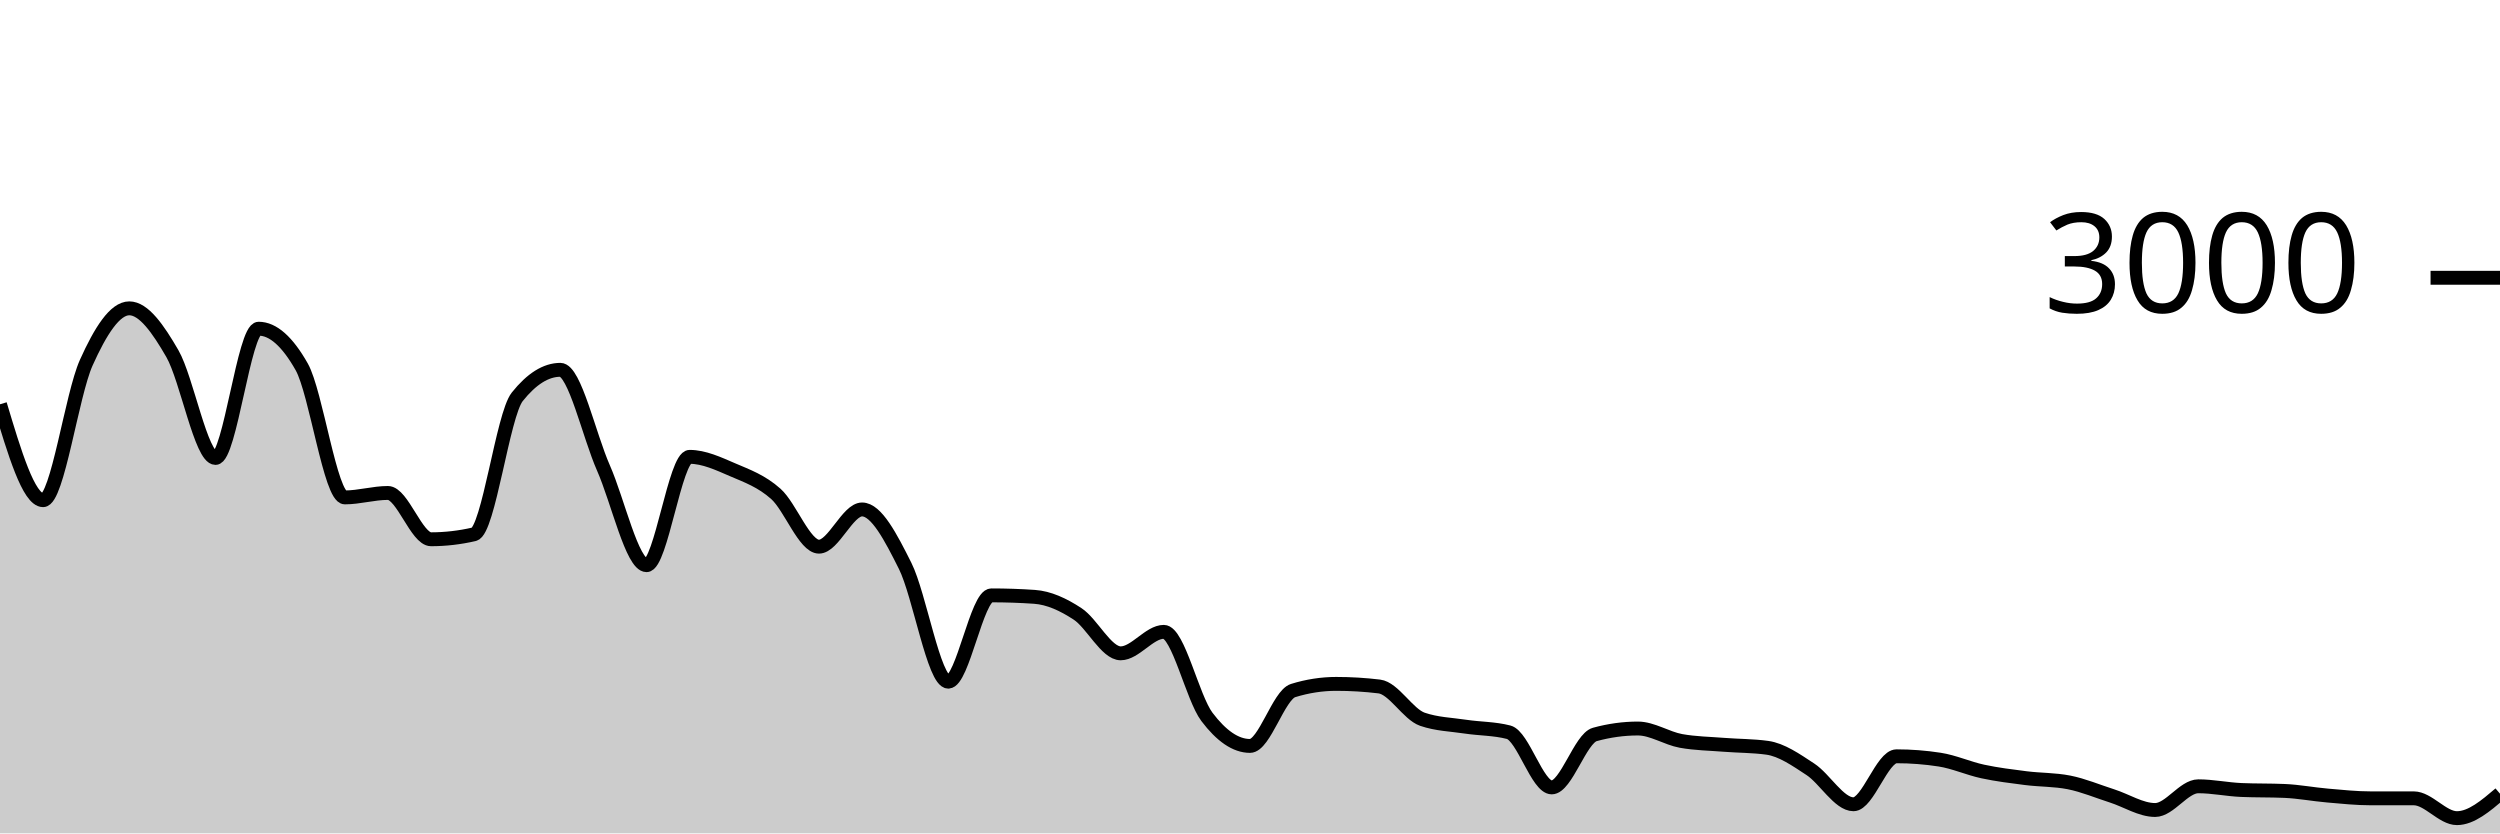
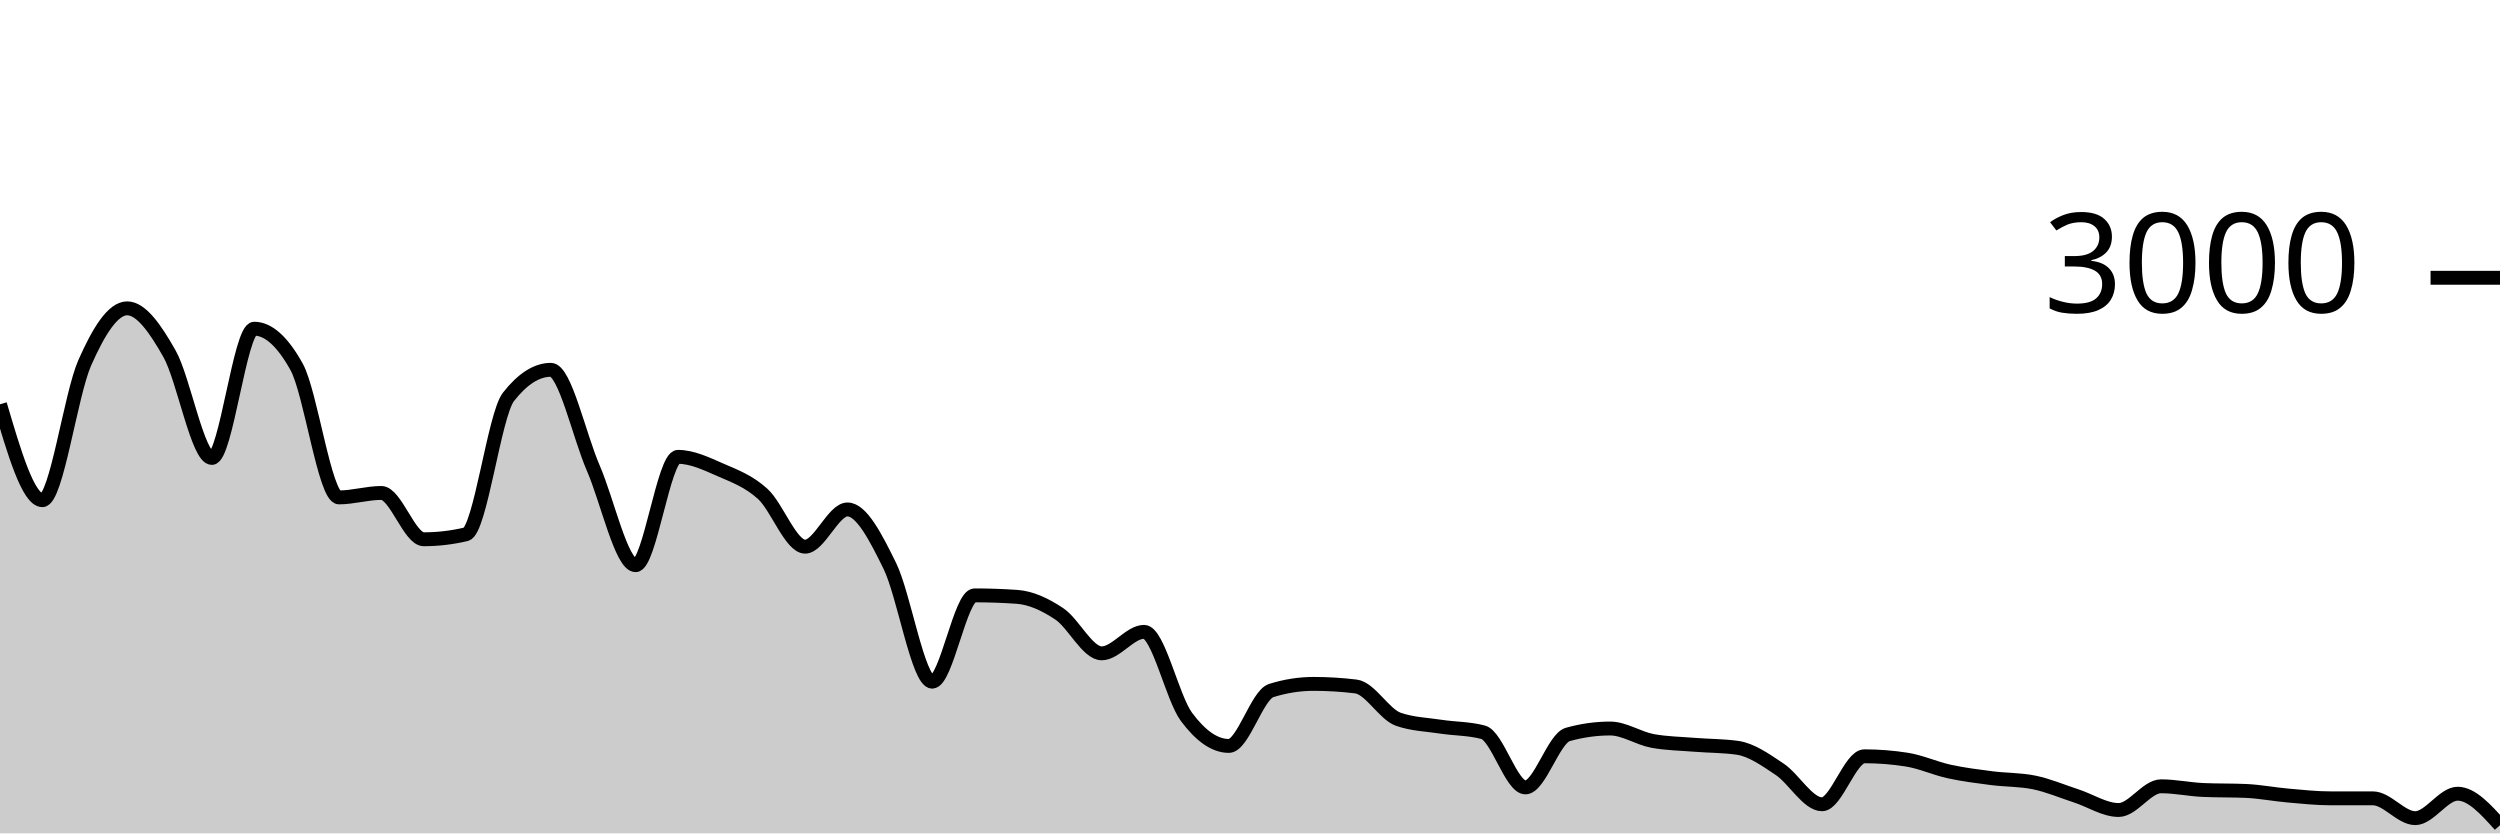
<svg xmlns="http://www.w3.org/2000/svg" viewBox="0 0 180 60">
  <g transform="translate(0,20)">
-     <path class="area" fill="rgba(0, 0, 0, 0.2)" d="M0,9.107C1.034,12.56,2.069,16.013,3.103,16.013C4.138,16.013,5.172,8.422,6.207,6.12C7.241,3.818,8.276,2.2,9.31,2.2C10.345,2.2,11.379,3.671,12.414,5.467C13.448,7.262,14.483,12.973,15.517,12.973C16.552,12.973,17.586,3.667,18.621,3.667C19.655,3.667,20.69,4.582,21.724,6.413C22.759,8.244,23.793,15.813,24.828,15.813C25.862,15.813,26.897,15.493,27.931,15.493C28.966,15.493,30,18.827,31.034,18.827C32.069,18.827,33.103,18.707,34.138,18.467C35.172,18.227,36.207,9.871,37.241,8.573C38.276,7.276,39.31,6.627,40.345,6.627C41.379,6.627,42.414,11.349,43.448,13.693C44.483,16.038,45.517,20.693,46.552,20.693C47.586,20.693,48.621,12.893,49.655,12.893C50.69,12.893,51.724,13.382,52.759,13.827C53.793,14.271,54.828,14.638,55.862,15.56C56.897,16.482,57.931,19.36,58.966,19.36C60,19.36,61.034,16.68,62.069,16.68C63.103,16.68,64.138,18.68,65.172,20.747C66.207,22.813,67.241,29.08,68.276,29.08C69.31,29.08,70.345,22.867,71.379,22.867C72.414,22.867,73.448,22.902,74.483,22.973C75.517,23.044,76.552,23.522,77.586,24.2C78.621,24.878,79.655,27.04,80.69,27.04C81.724,27.04,82.759,25.493,83.793,25.493C84.828,25.493,85.862,30.244,86.897,31.613C87.931,32.982,88.966,33.707,90,33.707C91.034,33.707,92.069,30.04,93.103,29.72C94.138,29.4,95.172,29.24,96.207,29.24C97.241,29.24,98.276,29.302,99.31,29.427C100.345,29.551,101.379,31.431,102.414,31.787C103.448,32.142,104.483,32.164,105.517,32.32C106.552,32.476,107.586,32.453,108.621,32.72C109.655,32.987,110.69,36.693,111.724,36.693C112.759,36.693,113.793,33.164,114.828,32.88C115.862,32.596,116.897,32.453,117.931,32.453C118.966,32.453,120,33.16,121.034,33.347C122.069,33.533,123.103,33.544,124.138,33.627C125.172,33.709,126.207,33.698,127.241,33.84C128.276,33.982,129.31,34.709,130.345,35.387C131.379,36.064,132.414,37.907,133.448,37.907C134.483,37.907,135.517,34.453,136.552,34.453C137.586,34.453,138.621,34.533,139.655,34.693C140.69,34.853,141.724,35.324,142.759,35.547C143.793,35.769,144.828,35.896,145.862,36.027C146.897,36.158,147.931,36.129,148.966,36.333C150,36.538,151.034,36.976,152.069,37.307C153.103,37.638,154.138,38.32,155.172,38.32C156.207,38.32,157.241,36.613,158.276,36.613C159.31,36.613,160.345,36.836,161.379,36.88C162.414,36.924,163.448,36.902,164.483,36.947C165.517,36.991,166.552,37.191,167.586,37.28C168.621,37.369,169.655,37.48,170.69,37.48C171.724,37.48,172.759,37.48,173.793,37.48C174.828,37.48,175.862,38.907,176.897,38.907C177.931,38.907,178.966,38.027,180,37.147L180,40C178.966,40,177.931,40,176.897,40C175.862,40,174.828,40,173.793,40C172.759,40,171.724,40,170.69,40C169.655,40,168.621,40,167.586,40C166.552,40,165.517,40,164.483,40C163.448,40,162.414,40,161.379,40C160.345,40,159.31,40,158.276,40C157.241,40,156.207,40,155.172,40C154.138,40,153.103,40,152.069,40C151.034,40,150,40,148.966,40C147.931,40,146.897,40,145.862,40C144.828,40,143.793,40,142.759,40C141.724,40,140.69,40,139.655,40C138.621,40,137.586,40,136.552,40C135.517,40,134.483,40,133.448,40C132.414,40,131.379,40,130.345,40C129.31,40,128.276,40,127.241,40C126.207,40,125.172,40,124.138,40C123.103,40,122.069,40,121.034,40C120,40,118.966,40,117.931,40C116.897,40,115.862,40,114.828,40C113.793,40,112.759,40,111.724,40C110.69,40,109.655,40,108.621,40C107.586,40,106.552,40,105.517,40C104.483,40,103.448,40,102.414,40C101.379,40,100.345,40,99.31,40C98.276,40,97.241,40,96.207,40C95.172,40,94.138,40,93.103,40C92.069,40,91.034,40,90,40C88.966,40,87.931,40,86.897,40C85.862,40,84.828,40,83.793,40C82.759,40,81.724,40,80.69,40C79.655,40,78.621,40,77.586,40C76.552,40,75.517,40,74.483,40C73.448,40,72.414,40,71.379,40C70.345,40,69.31,40,68.276,40C67.241,40,66.207,40,65.172,40C64.138,40,63.103,40,62.069,40C61.034,40,60,40,58.966,40C57.931,40,56.897,40,55.862,40C54.828,40,53.793,40,52.759,40C51.724,40,50.69,40,49.655,40C48.621,40,47.586,40,46.552,40C45.517,40,44.483,40,43.448,40C42.414,40,41.379,40,40.345,40C39.31,40,38.276,40,37.241,40C36.207,40,35.172,40,34.138,40C33.103,40,32.069,40,31.034,40C30,40,28.966,40,27.931,40C26.897,40,25.862,40,24.828,40C23.793,40,22.759,40,21.724,40C20.69,40,19.655,40,18.621,40C17.586,40,16.552,40,15.517,40C14.483,40,13.448,40,12.414,40C11.379,40,10.345,40,9.31,40C8.276,40,7.241,40,6.207,40C5.172,40,4.138,40,3.103,40C2.069,40,1.034,40,0,40Z" />
-     <path class="line" stroke="black" fill="none" d="M0,9.107C1.034,12.56,2.069,16.013,3.103,16.013C4.138,16.013,5.172,8.422,6.207,6.12C7.241,3.818,8.276,2.2,9.31,2.2C10.345,2.2,11.379,3.671,12.414,5.467C13.448,7.262,14.483,12.973,15.517,12.973C16.552,12.973,17.586,3.667,18.621,3.667C19.655,3.667,20.69,4.582,21.724,6.413C22.759,8.244,23.793,15.813,24.828,15.813C25.862,15.813,26.897,15.493,27.931,15.493C28.966,15.493,30,18.827,31.034,18.827C32.069,18.827,33.103,18.707,34.138,18.467C35.172,18.227,36.207,9.871,37.241,8.573C38.276,7.276,39.31,6.627,40.345,6.627C41.379,6.627,42.414,11.349,43.448,13.693C44.483,16.038,45.517,20.693,46.552,20.693C47.586,20.693,48.621,12.893,49.655,12.893C50.69,12.893,51.724,13.382,52.759,13.827C53.793,14.271,54.828,14.638,55.862,15.56C56.897,16.482,57.931,19.36,58.966,19.36C60,19.36,61.034,16.68,62.069,16.68C63.103,16.68,64.138,18.68,65.172,20.747C66.207,22.813,67.241,29.08,68.276,29.08C69.31,29.08,70.345,22.867,71.379,22.867C72.414,22.867,73.448,22.902,74.483,22.973C75.517,23.044,76.552,23.522,77.586,24.2C78.621,24.878,79.655,27.04,80.69,27.04C81.724,27.04,82.759,25.493,83.793,25.493C84.828,25.493,85.862,30.244,86.897,31.613C87.931,32.982,88.966,33.707,90,33.707C91.034,33.707,92.069,30.04,93.103,29.72C94.138,29.4,95.172,29.24,96.207,29.24C97.241,29.24,98.276,29.302,99.31,29.427C100.345,29.551,101.379,31.431,102.414,31.787C103.448,32.142,104.483,32.164,105.517,32.32C106.552,32.476,107.586,32.453,108.621,32.72C109.655,32.987,110.69,36.693,111.724,36.693C112.759,36.693,113.793,33.164,114.828,32.88C115.862,32.596,116.897,32.453,117.931,32.453C118.966,32.453,120,33.16,121.034,33.347C122.069,33.533,123.103,33.544,124.138,33.627C125.172,33.709,126.207,33.698,127.241,33.84C128.276,33.982,129.31,34.709,130.345,35.387C131.379,36.064,132.414,37.907,133.448,37.907C134.483,37.907,135.517,34.453,136.552,34.453C137.586,34.453,138.621,34.533,139.655,34.693C140.69,34.853,141.724,35.324,142.759,35.547C143.793,35.769,144.828,35.896,145.862,36.027C146.897,36.158,147.931,36.129,148.966,36.333C150,36.538,151.034,36.976,152.069,37.307C153.103,37.638,154.138,38.32,155.172,38.32C156.207,38.32,157.241,36.613,158.276,36.613C159.31,36.613,160.345,36.836,161.379,36.88C162.414,36.924,163.448,36.902,164.483,36.947C165.517,36.991,166.552,37.191,167.586,37.28C168.621,37.369,169.655,37.48,170.69,37.48C171.724,37.48,172.759,37.48,173.793,37.48C174.828,37.48,175.862,38.907,176.897,38.907C177.931,38.907,178.966,38.027,180,37.147" />
+     <path class="area" fill="rgba(0, 0, 0, 0.2)" d="M0,9.107C1.017,12.56,2.034,16.013,3.051,16.013C4.068,16.013,5.085,8.422,6.102,6.12C7.119,3.818,8.136,2.2,9.153,2.2C10.169,2.2,11.186,3.671,12.203,5.467C13.22,7.262,14.237,12.973,15.254,12.973C16.271,12.973,17.288,3.667,18.305,3.667C19.322,3.667,20.339,4.582,21.356,6.413C22.373,8.244,23.39,15.813,24.407,15.813C25.424,15.813,26.441,15.493,27.458,15.493C28.475,15.493,29.492,18.827,30.508,18.827C31.525,18.827,32.542,18.707,33.559,18.467C34.576,18.227,35.593,9.871,36.61,8.573C37.627,7.276,38.644,6.627,39.661,6.627C40.678,6.627,41.695,11.349,42.712,13.693C43.729,16.038,44.746,20.693,45.763,20.693C46.78,20.693,47.797,12.893,48.814,12.893C49.831,12.893,50.847,13.382,51.864,13.827C52.881,14.271,53.898,14.638,54.915,15.56C55.932,16.482,56.949,19.36,57.966,19.36C58.983,19.36,60,16.68,61.017,16.68C62.034,16.68,63.051,18.68,64.068,20.747C65.085,22.813,66.102,29.08,67.119,29.08C68.136,29.08,69.153,22.867,70.169,22.867C71.186,22.867,72.203,22.902,73.22,22.973C74.237,23.044,75.254,23.522,76.271,24.2C77.288,24.878,78.305,27.04,79.322,27.04C80.339,27.04,81.356,25.493,82.373,25.493C83.39,25.493,84.407,30.244,85.424,31.613C86.441,32.982,87.458,33.707,88.475,33.707C89.492,33.707,90.508,30.04,91.525,29.72C92.542,29.4,93.559,29.24,94.576,29.24C95.593,29.24,96.61,29.302,97.627,29.427C98.644,29.551,99.661,31.431,100.678,31.787C101.695,32.142,102.712,32.164,103.729,32.32C104.746,32.476,105.763,32.453,106.78,32.72C107.797,32.987,108.814,36.693,109.831,36.693C110.847,36.693,111.864,33.164,112.881,32.88C113.898,32.596,114.915,32.453,115.932,32.453C116.949,32.453,117.966,33.16,118.983,33.347C120,33.533,121.017,33.544,122.034,33.627C123.051,33.709,124.068,33.698,125.085,33.84C126.102,33.982,127.119,34.709,128.136,35.387C129.153,36.064,130.169,37.907,131.186,37.907C132.203,37.907,133.22,34.453,134.237,34.453C135.254,34.453,136.271,34.533,137.288,34.693C138.305,34.853,139.322,35.324,140.339,35.547C141.356,35.769,142.373,35.896,143.39,36.027C144.407,36.158,145.424,36.129,146.441,36.333C147.458,36.538,148.475,36.976,149.492,37.307C150.508,37.638,151.525,38.32,152.542,38.32C153.559,38.32,154.576,36.613,155.593,36.613C156.61,36.613,157.627,36.836,158.644,36.88C159.661,36.924,160.678,36.902,161.695,36.947C162.712,36.991,163.729,37.191,164.746,37.28C165.763,37.369,166.78,37.48,167.797,37.48C168.814,37.48,169.831,37.48,170.847,37.48C171.864,37.48,172.881,38.907,173.898,38.907C174.915,38.907,175.932,37.147,176.949,37.147C177.966,37.147,178.983,38.28,180,39.413L180,40C178.983,40,177.966,40,176.949,40C175.932,40,174.915,40,173.898,40C172.881,40,171.864,40,170.847,40C169.831,40,168.814,40,167.797,40C166.78,40,165.763,40,164.746,40C163.729,40,162.712,40,161.695,40C160.678,40,159.661,40,158.644,40C157.627,40,156.61,40,155.593,40C154.576,40,153.559,40,152.542,40C151.525,40,150.508,40,149.492,40C148.475,40,147.458,40,146.441,40C145.424,40,144.407,40,143.39,40C142.373,40,141.356,40,140.339,40C139.322,40,138.305,40,137.288,40C136.271,40,135.254,40,134.237,40C133.22,40,132.203,40,131.186,40C130.169,40,129.153,40,128.136,40C127.119,40,126.102,40,125.085,40C124.068,40,123.051,40,122.034,40C121.017,40,120,40,118.983,40C117.966,40,116.949,40,115.932,40C114.915,40,113.898,40,112.881,40C111.864,40,110.847,40,109.831,40C108.814,40,107.797,40,106.78,40C105.763,40,104.746,40,103.729,40C102.712,40,101.695,40,100.678,40C99.661,40,98.644,40,97.627,40C96.61,40,95.593,40,94.576,40C93.559,40,92.542,40,91.525,40C90.508,40,89.492,40,88.475,40C87.458,40,86.441,40,85.424,40C84.407,40,83.39,40,82.373,40C81.356,40,80.339,40,79.322,40C78.305,40,77.288,40,76.271,40C75.254,40,74.237,40,73.22,40C72.203,40,71.186,40,70.169,40C69.153,40,68.136,40,67.119,40C66.102,40,65.085,40,64.068,40C63.051,40,62.034,40,61.017,40C60,40,58.983,40,57.966,40C56.949,40,55.932,40,54.915,40C53.898,40,52.881,40,51.864,40C50.847,40,49.831,40,48.814,40C47.797,40,46.78,40,45.763,40C44.746,40,43.729,40,42.712,40C41.695,40,40.678,40,39.661,40C38.644,40,37.627,40,36.61,40C35.593,40,34.576,40,33.559,40C32.542,40,31.525,40,30.508,40C29.492,40,28.475,40,27.458,40C26.441,40,25.424,40,24.407,40C23.39,40,22.373,40,21.356,40C20.339,40,19.322,40,18.305,40C17.288,40,16.271,40,15.254,40C14.237,40,13.22,40,12.203,40C11.186,40,10.169,40,9.153,40C8.136,40,7.119,40,6.102,40C5.085,40,4.068,40,3.051,40C2.034,40,1.017,40,0,40Z" />
+     <path class="line" stroke="black" fill="none" d="M0,9.107C1.017,12.56,2.034,16.013,3.051,16.013C4.068,16.013,5.085,8.422,6.102,6.12C7.119,3.818,8.136,2.2,9.153,2.2C10.169,2.2,11.186,3.671,12.203,5.467C13.22,7.262,14.237,12.973,15.254,12.973C16.271,12.973,17.288,3.667,18.305,3.667C19.322,3.667,20.339,4.582,21.356,6.413C22.373,8.244,23.39,15.813,24.407,15.813C25.424,15.813,26.441,15.493,27.458,15.493C28.475,15.493,29.492,18.827,30.508,18.827C31.525,18.827,32.542,18.707,33.559,18.467C34.576,18.227,35.593,9.871,36.61,8.573C37.627,7.276,38.644,6.627,39.661,6.627C40.678,6.627,41.695,11.349,42.712,13.693C43.729,16.038,44.746,20.693,45.763,20.693C46.78,20.693,47.797,12.893,48.814,12.893C49.831,12.893,50.847,13.382,51.864,13.827C52.881,14.271,53.898,14.638,54.915,15.56C55.932,16.482,56.949,19.36,57.966,19.36C58.983,19.36,60,16.68,61.017,16.68C62.034,16.68,63.051,18.68,64.068,20.747C65.085,22.813,66.102,29.08,67.119,29.08C68.136,29.08,69.153,22.867,70.169,22.867C71.186,22.867,72.203,22.902,73.22,22.973C74.237,23.044,75.254,23.522,76.271,24.2C77.288,24.878,78.305,27.04,79.322,27.04C80.339,27.04,81.356,25.493,82.373,25.493C83.39,25.493,84.407,30.244,85.424,31.613C86.441,32.982,87.458,33.707,88.475,33.707C89.492,33.707,90.508,30.04,91.525,29.72C92.542,29.4,93.559,29.24,94.576,29.24C95.593,29.24,96.61,29.302,97.627,29.427C98.644,29.551,99.661,31.431,100.678,31.787C101.695,32.142,102.712,32.164,103.729,32.32C104.746,32.476,105.763,32.453,106.78,32.72C107.797,32.987,108.814,36.693,109.831,36.693C110.847,36.693,111.864,33.164,112.881,32.88C113.898,32.596,114.915,32.453,115.932,32.453C116.949,32.453,117.966,33.16,118.983,33.347C120,33.533,121.017,33.544,122.034,33.627C123.051,33.709,124.068,33.698,125.085,33.84C126.102,33.982,127.119,34.709,128.136,35.387C129.153,36.064,130.169,37.907,131.186,37.907C132.203,37.907,133.22,34.453,134.237,34.453C135.254,34.453,136.271,34.533,137.288,34.693C138.305,34.853,139.322,35.324,140.339,35.547C141.356,35.769,142.373,35.896,143.39,36.027C144.407,36.158,145.424,36.129,146.441,36.333C147.458,36.538,148.475,36.976,149.492,37.307C150.508,37.638,151.525,38.32,152.542,38.32C153.559,38.32,154.576,36.613,155.593,36.613C156.61,36.613,157.627,36.836,158.644,36.88C159.661,36.924,160.678,36.902,161.695,36.947C162.712,36.991,163.729,37.191,164.746,37.28C165.763,37.369,166.78,37.48,167.797,37.48C168.814,37.48,169.831,37.48,170.847,37.48C171.864,37.48,172.881,38.907,173.898,38.907C174.915,38.907,175.932,37.147,176.949,37.147C177.966,37.147,178.983,38.28,180,39.413" />
    <path class="axis-ceiling" stroke-width="1" stroke="black" fill="none" d="M175,0L180,0" />
    <text class="axis-ceiling-label" font-family="sans-serif" text-anchor="end" font-size="10px" x="170" y="2.5">3000</text>
  </g>
</svg>
